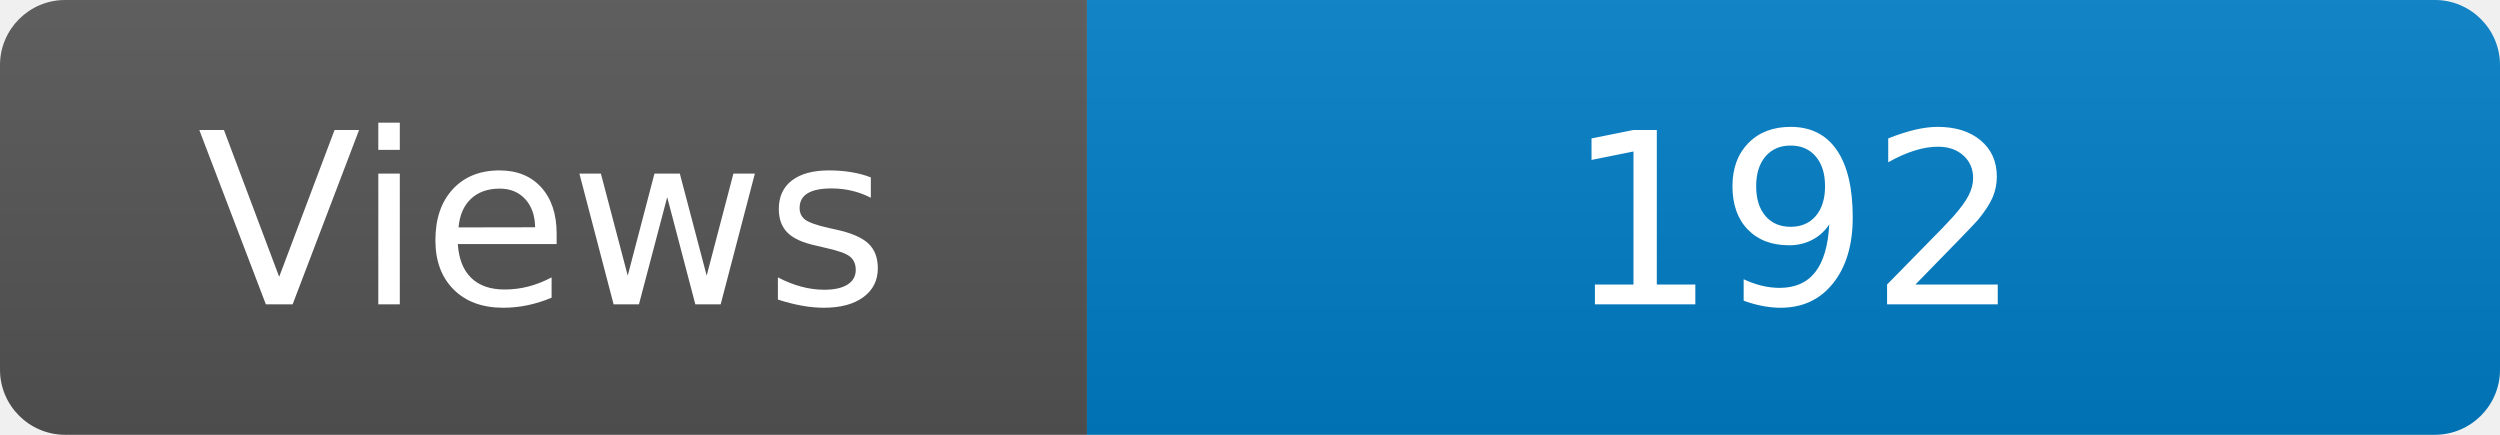
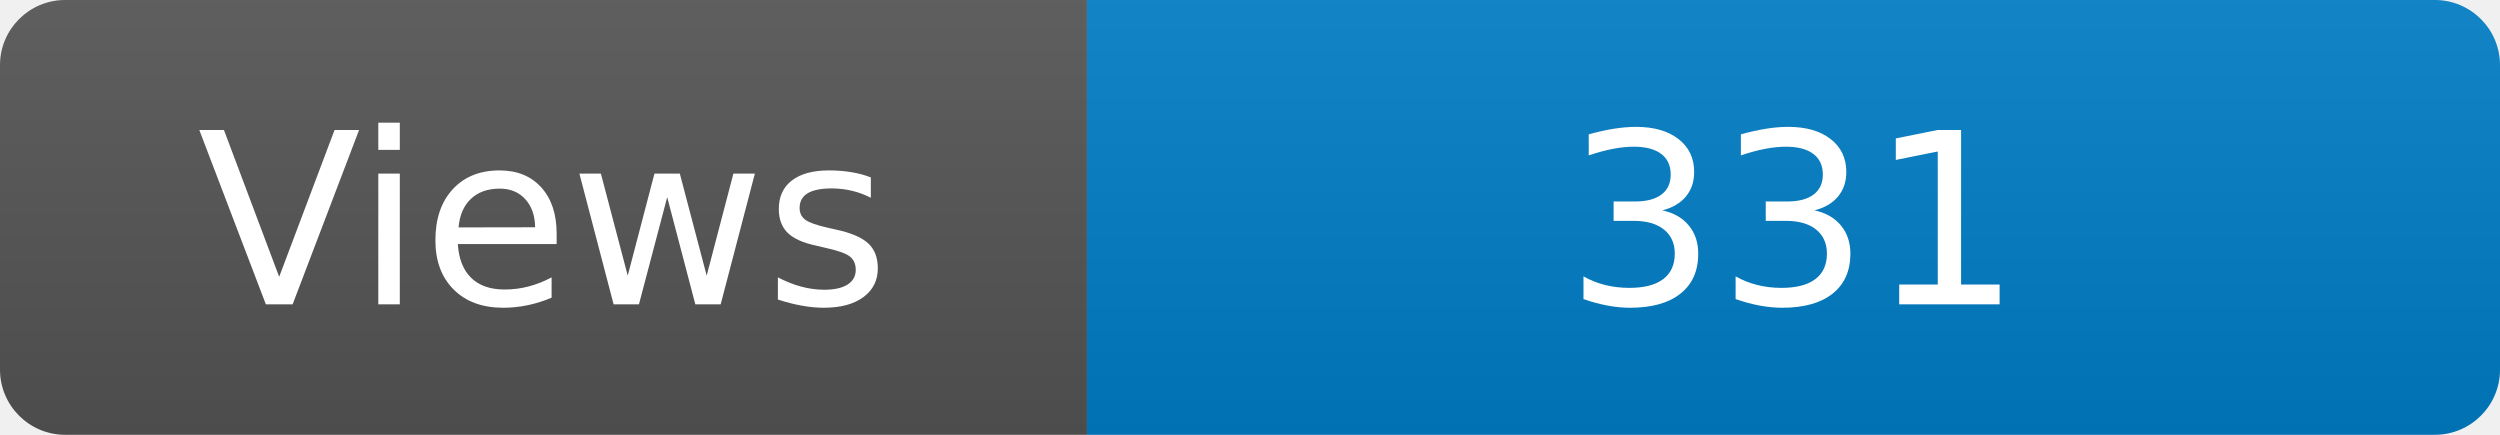
<svg xmlns="http://www.w3.org/2000/svg" width="115" height="20" role="img" aria-label="Maintained?: yes">
  <linearGradient id="s" x2="0" y2="100%">
    <stop offset="0" stop-color="#bbb" stop-opacity=".1" />
    <stop offset="1" stop-opacity=".1" />
  </linearGradient>
  <clipPath id="r">
    <rect width="115" height="20" rx="3" fill="#fff" />
  </clipPath>
  <g clip-path="url(#r)">
    <rect width="50" height="20" fill="#555" />
    <rect x="50" width="160" height="20" fill="#007ec6" />
    <rect width="115" height="20" fill="url(#s)" />
  </g>
  <g fill="#fff" text-anchor="middle" font-family="Verdana,Geneva,DejaVu Sans,sans-serif" font-size="110">
    <text x="250" y="140" transform="scale(.1)" fill="#fff">Views</text>
-     <text x="825" y="140" transform="scale(.1)" fill="#fff">192</text>
+     <text x="825" y="140" transform="scale(.1)" fill="#fff">331</text>
  </g>
</svg>
